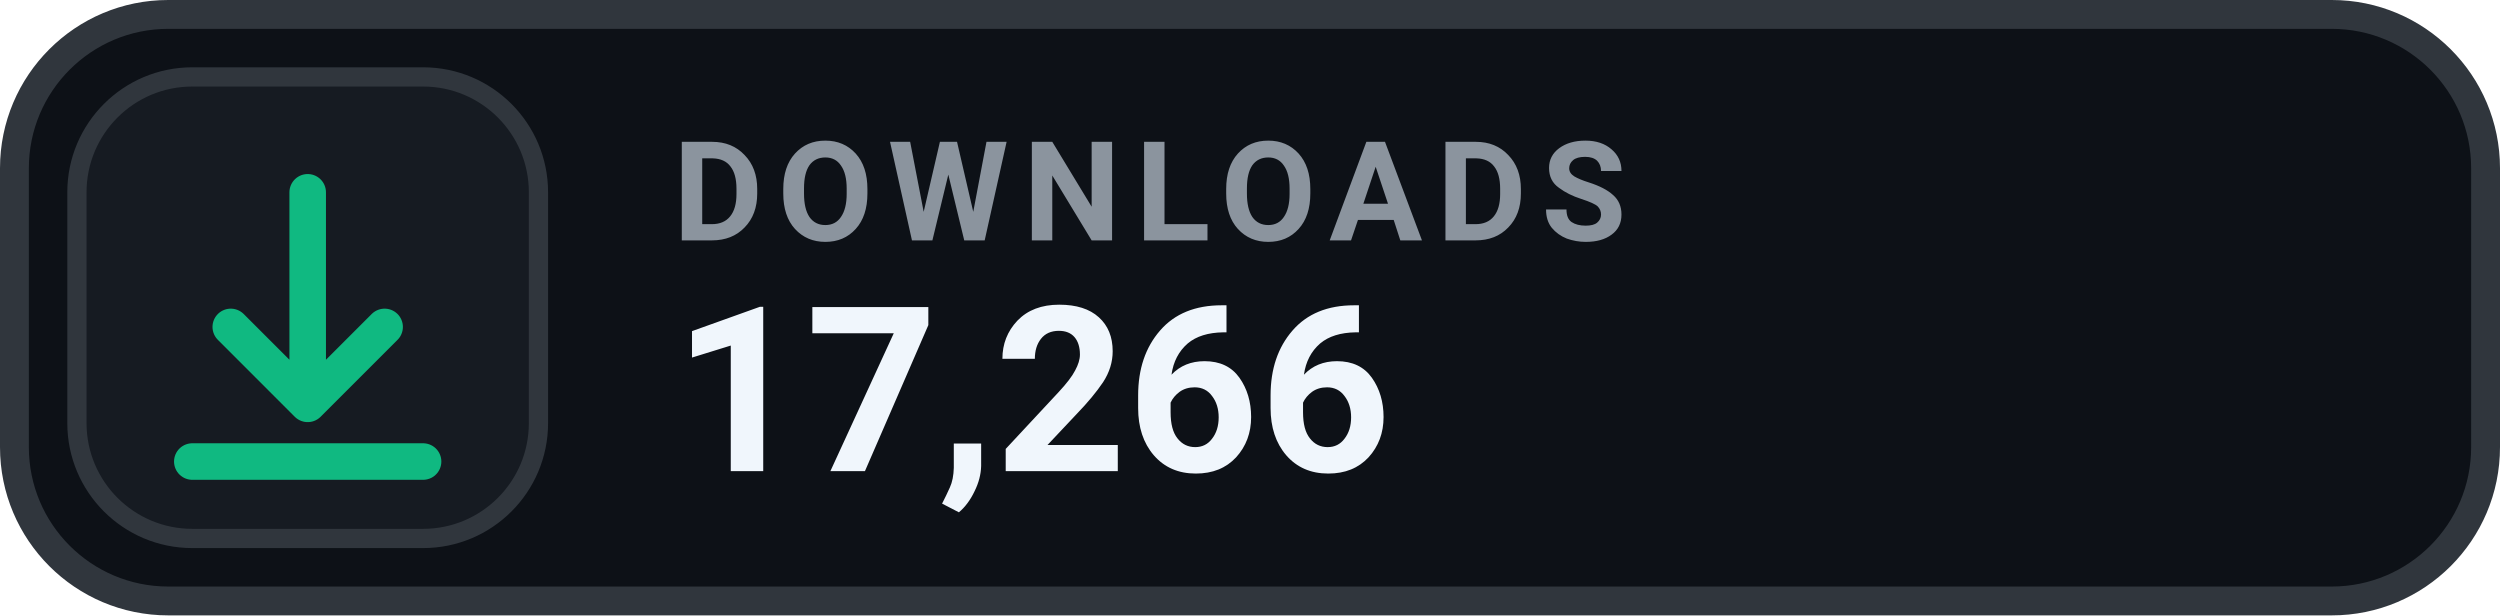
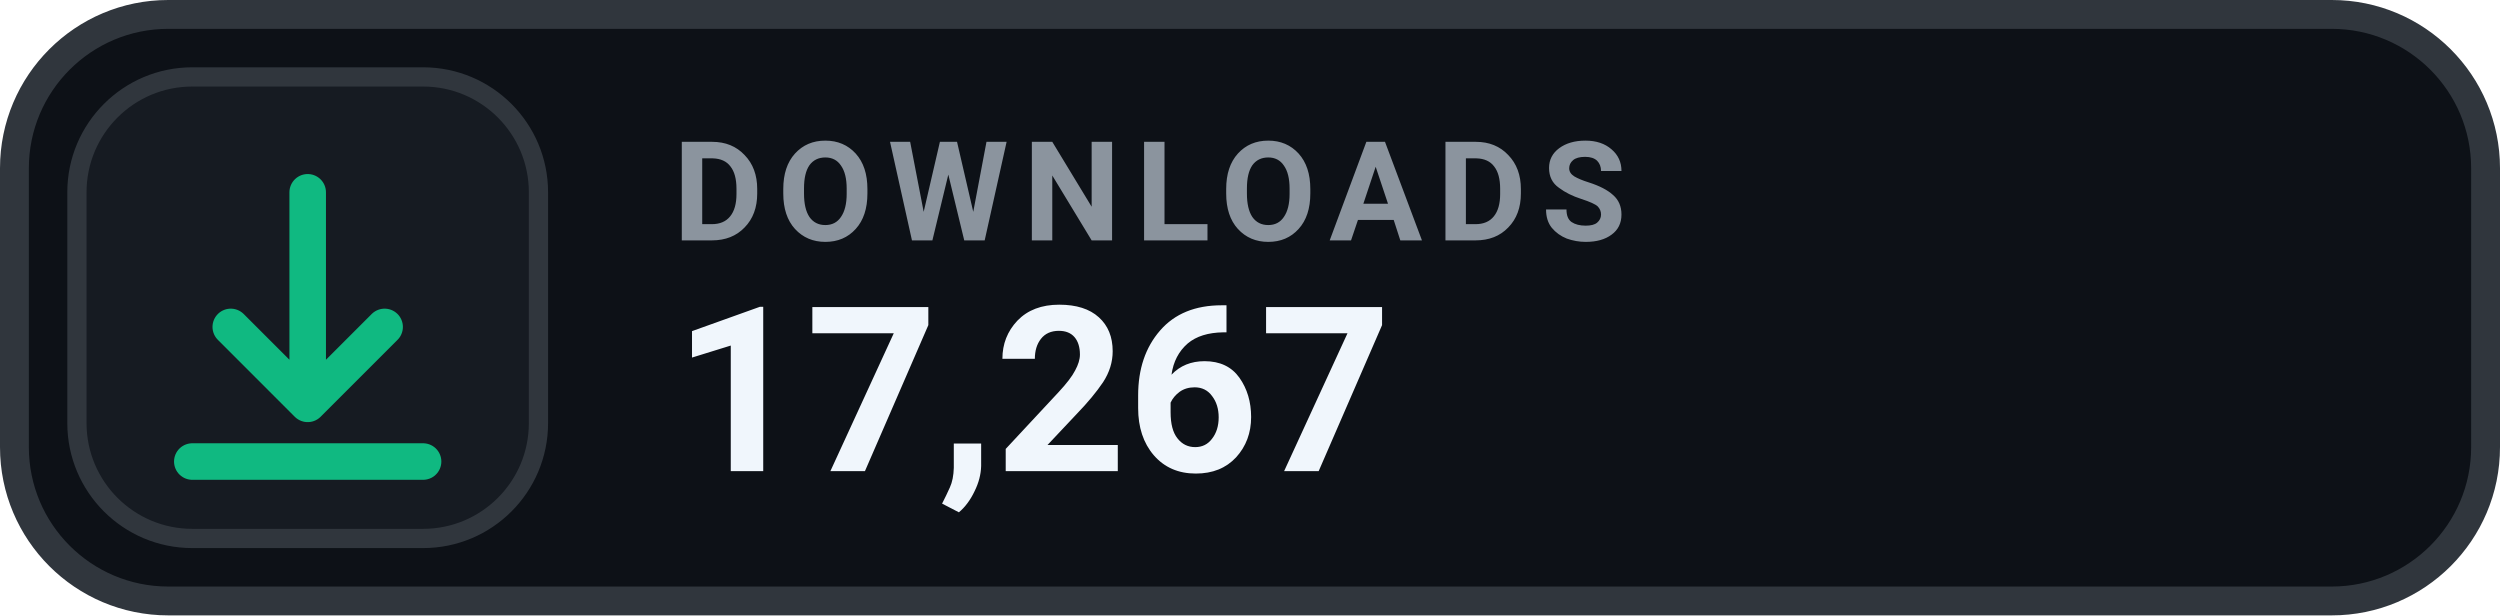
- <svg xmlns="http://www.w3.org/2000/svg" width="130" height="32" viewBox="0 0 130 32" role="img" aria-label="DOWNLOADS 17,266">
+ <svg xmlns="http://www.w3.org/2000/svg" width="130" height="32" viewBox="0 0 130 32" role="img" aria-label="DOWNLOADS 17,267">
  <rect x=".75" y=".75" width="128.5" height="30.5" rx="8" fill="#0D1117" stroke="#30363D" stroke-width="1.5" />
  <rect x="4" y="4" width="24" height="24" rx="6" fill="#161B22" stroke="#30363D" stroke-width="1" />
  <g transform="translate(16 16)" style="color:#10B981;">
    <path d="M0 -6 v11 m0 0 l4 -4 m-4 4 l-4 -4 M-6 8 h12" fill="none" stroke="currentColor" stroke-width="1.9" stroke-linecap="round" stroke-linejoin="round" />
  </g>
  <text x="35" y="12.5" fill="#8B949E" font-family="-apple-system,BlinkMacSystemFont,'Segoe UI',Roboto,Helvetica,Arial,sans-serif" font-size="7.2" font-weight="700" letter-spacing=".75">DOWNLOADS</text>
-   <text x="35" y="24.5" fill="#F0F6FC" font-family="-apple-system,BlinkMacSystemFont,'Segoe UI',Roboto,Helvetica,Arial,sans-serif" font-size="12" font-weight="700">17,266</text>
+   <text x="35" y="24.5" fill="#F0F6FC" font-family="-apple-system,BlinkMacSystemFont,'Segoe UI',Roboto,Helvetica,Arial,sans-serif" font-size="12" font-weight="700">17,267</text>
</svg>
